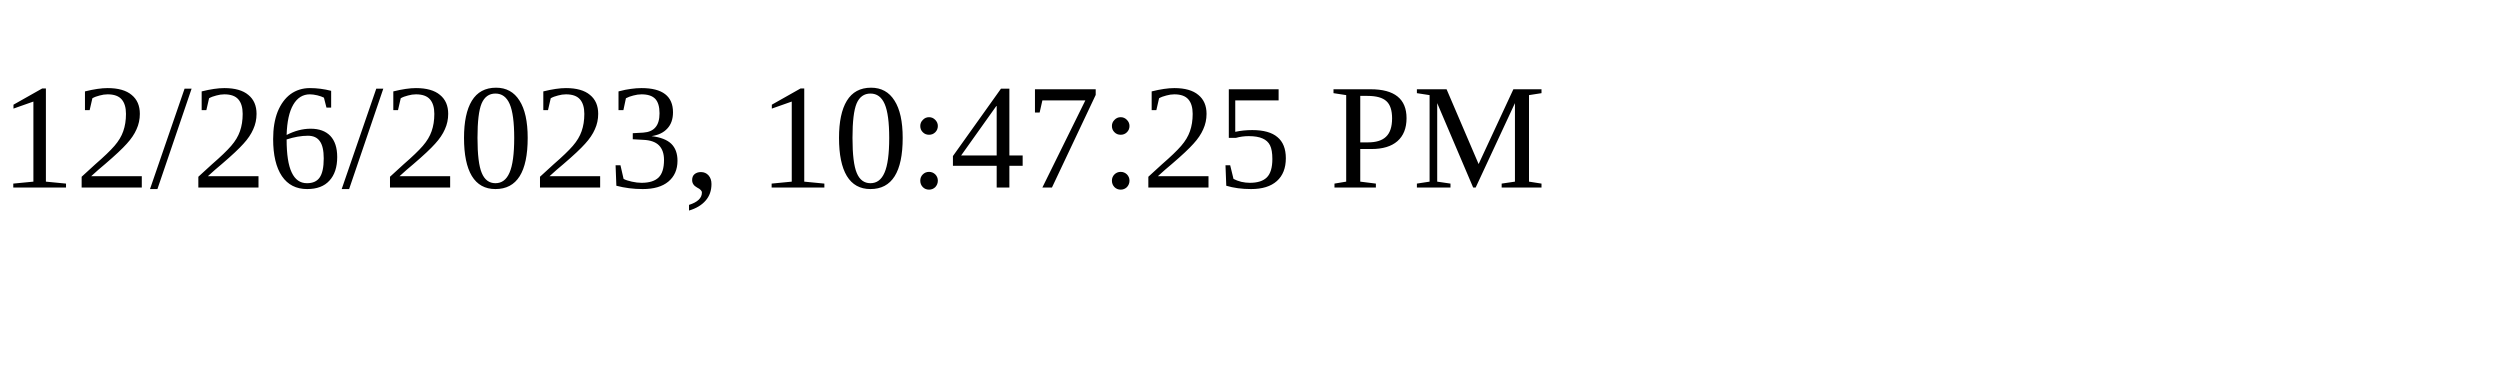
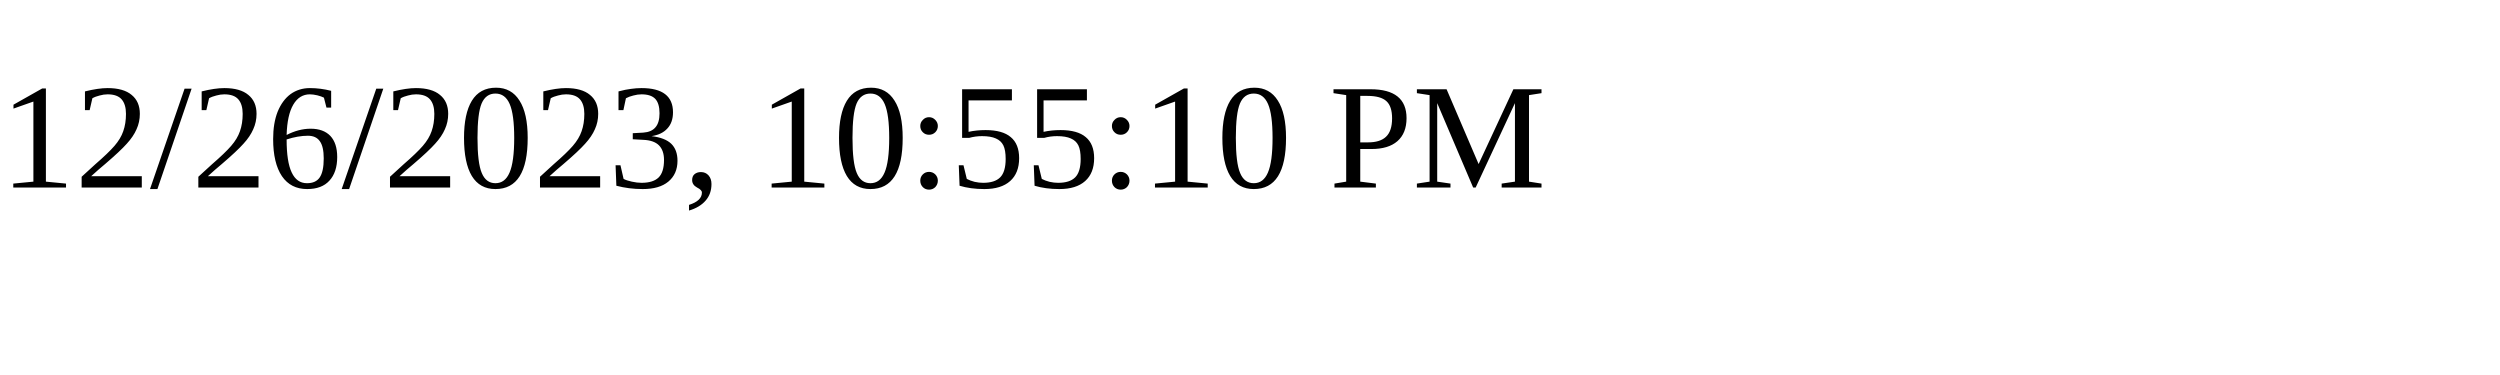
<svg xmlns="http://www.w3.org/2000/svg" height="30" width="200">
-   <text x="0" y="15">12/26/2023, 10:47:25 PM</text>
+   <text x="0" y="15">12/26/2023, 10:55:10 PM</text>
</svg>
